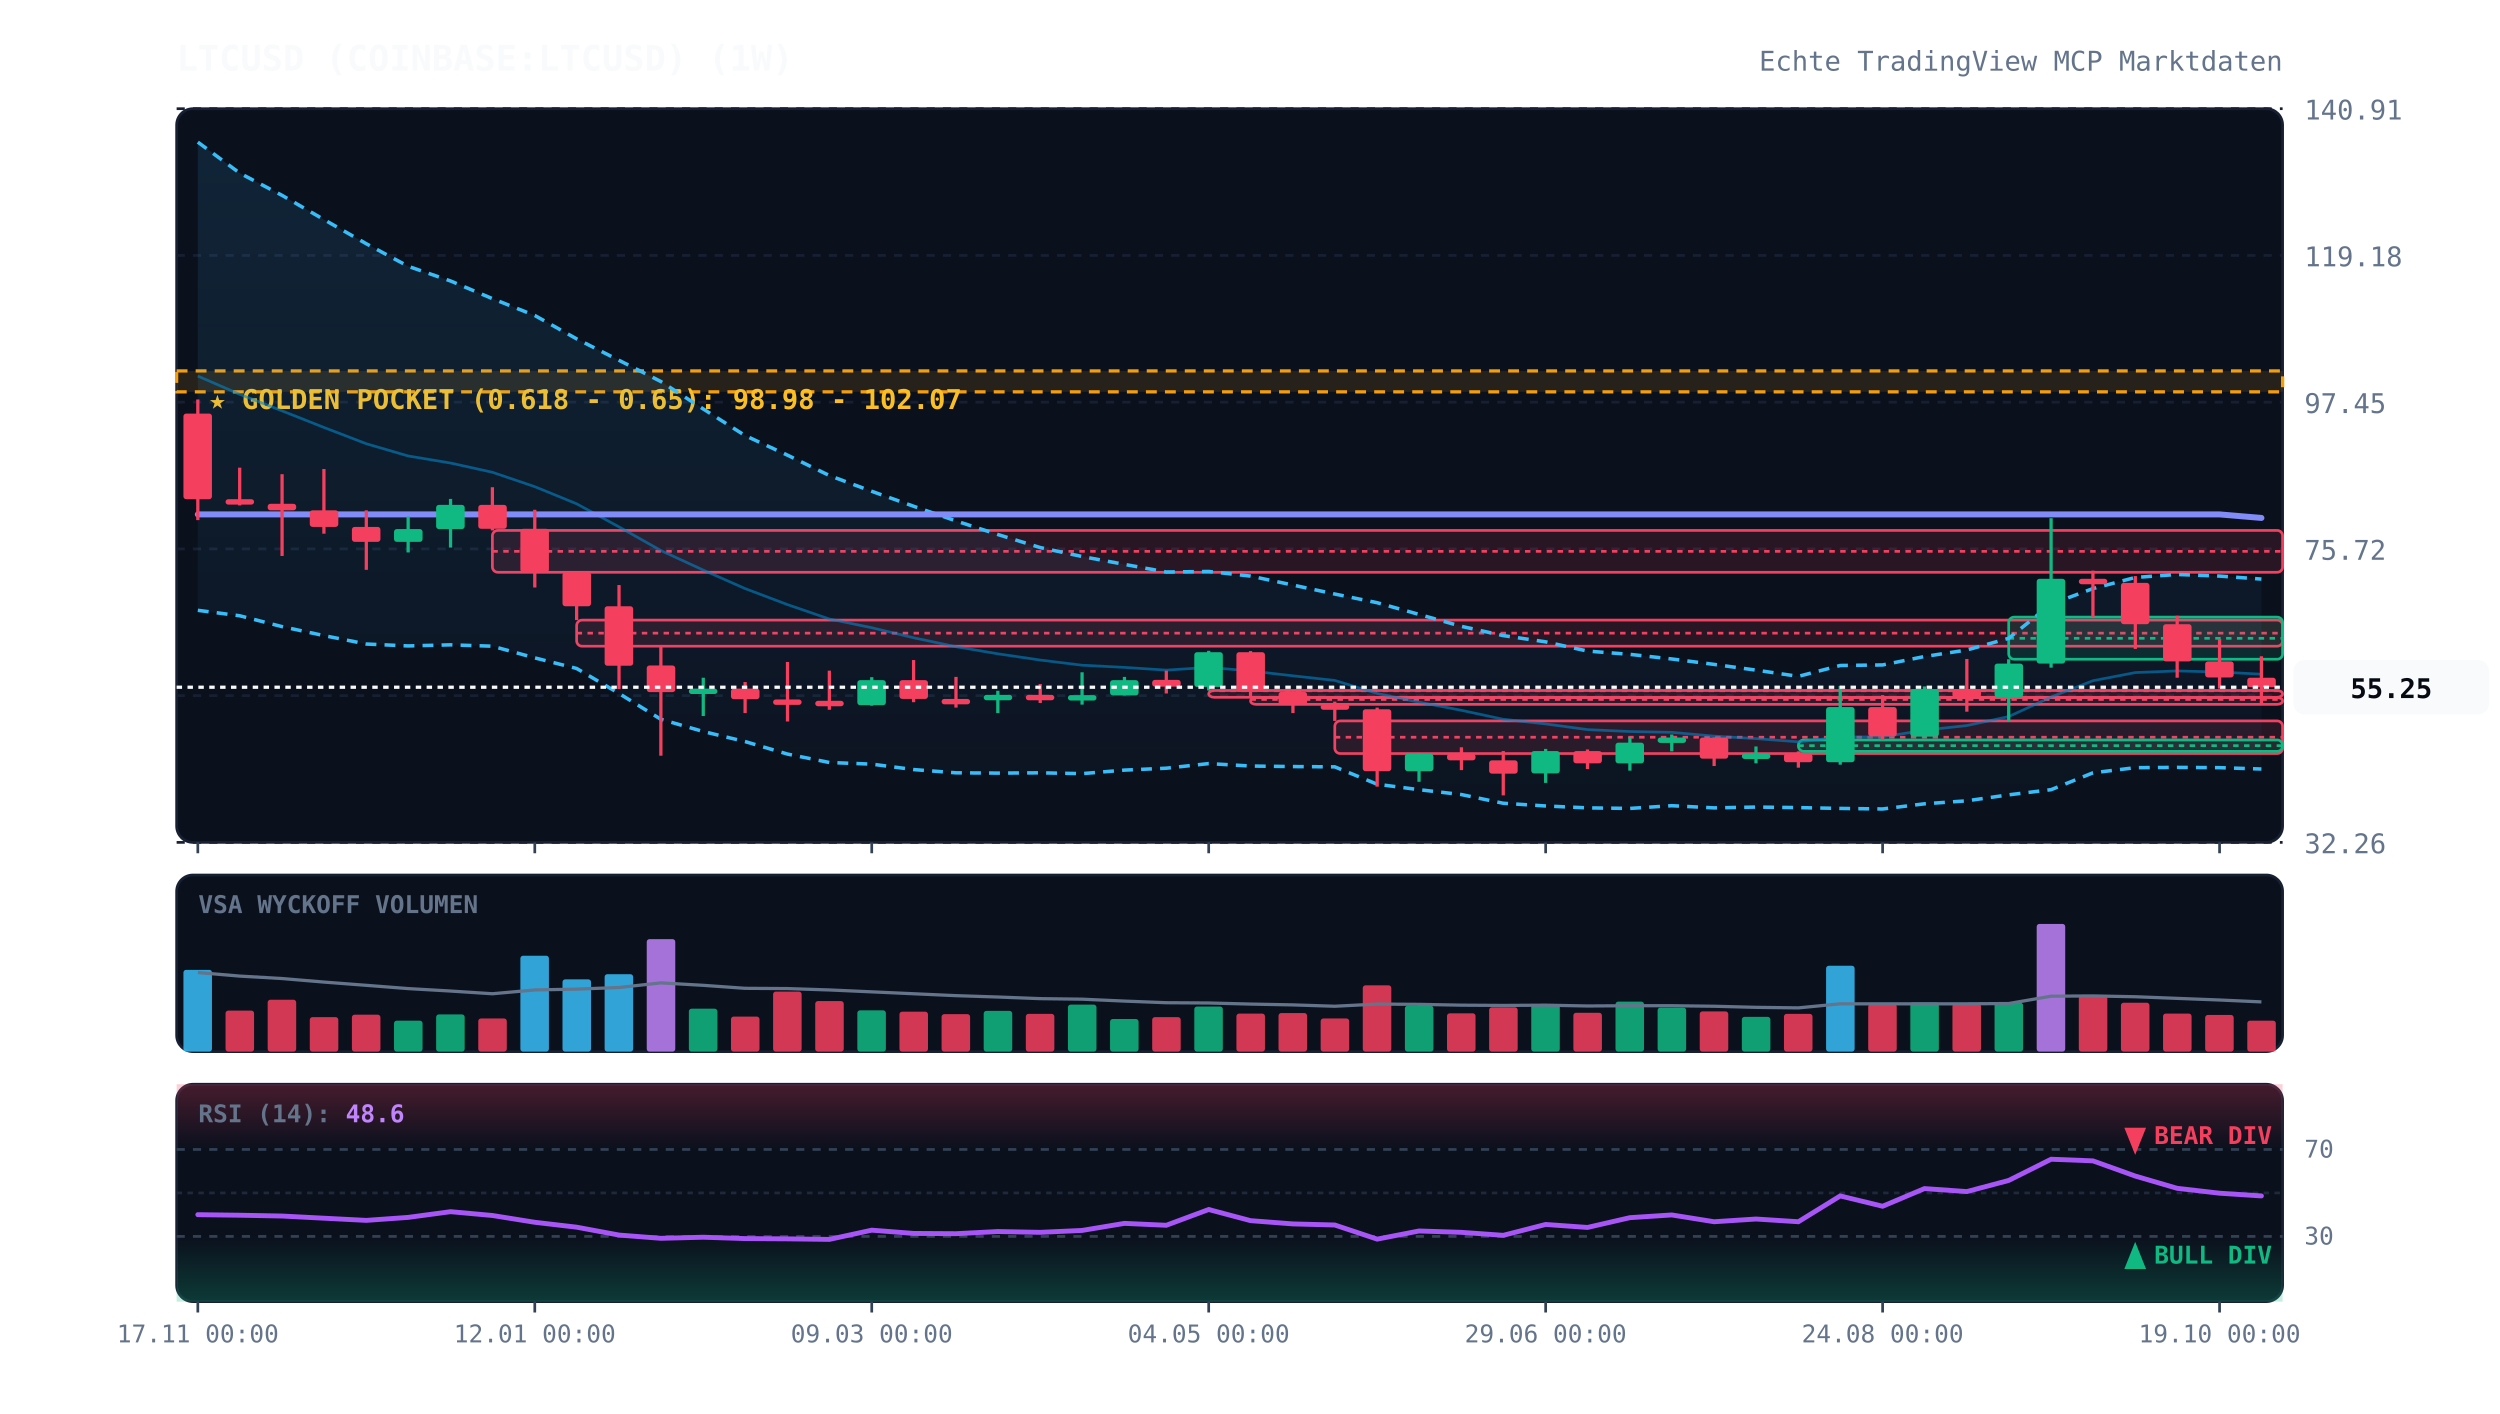
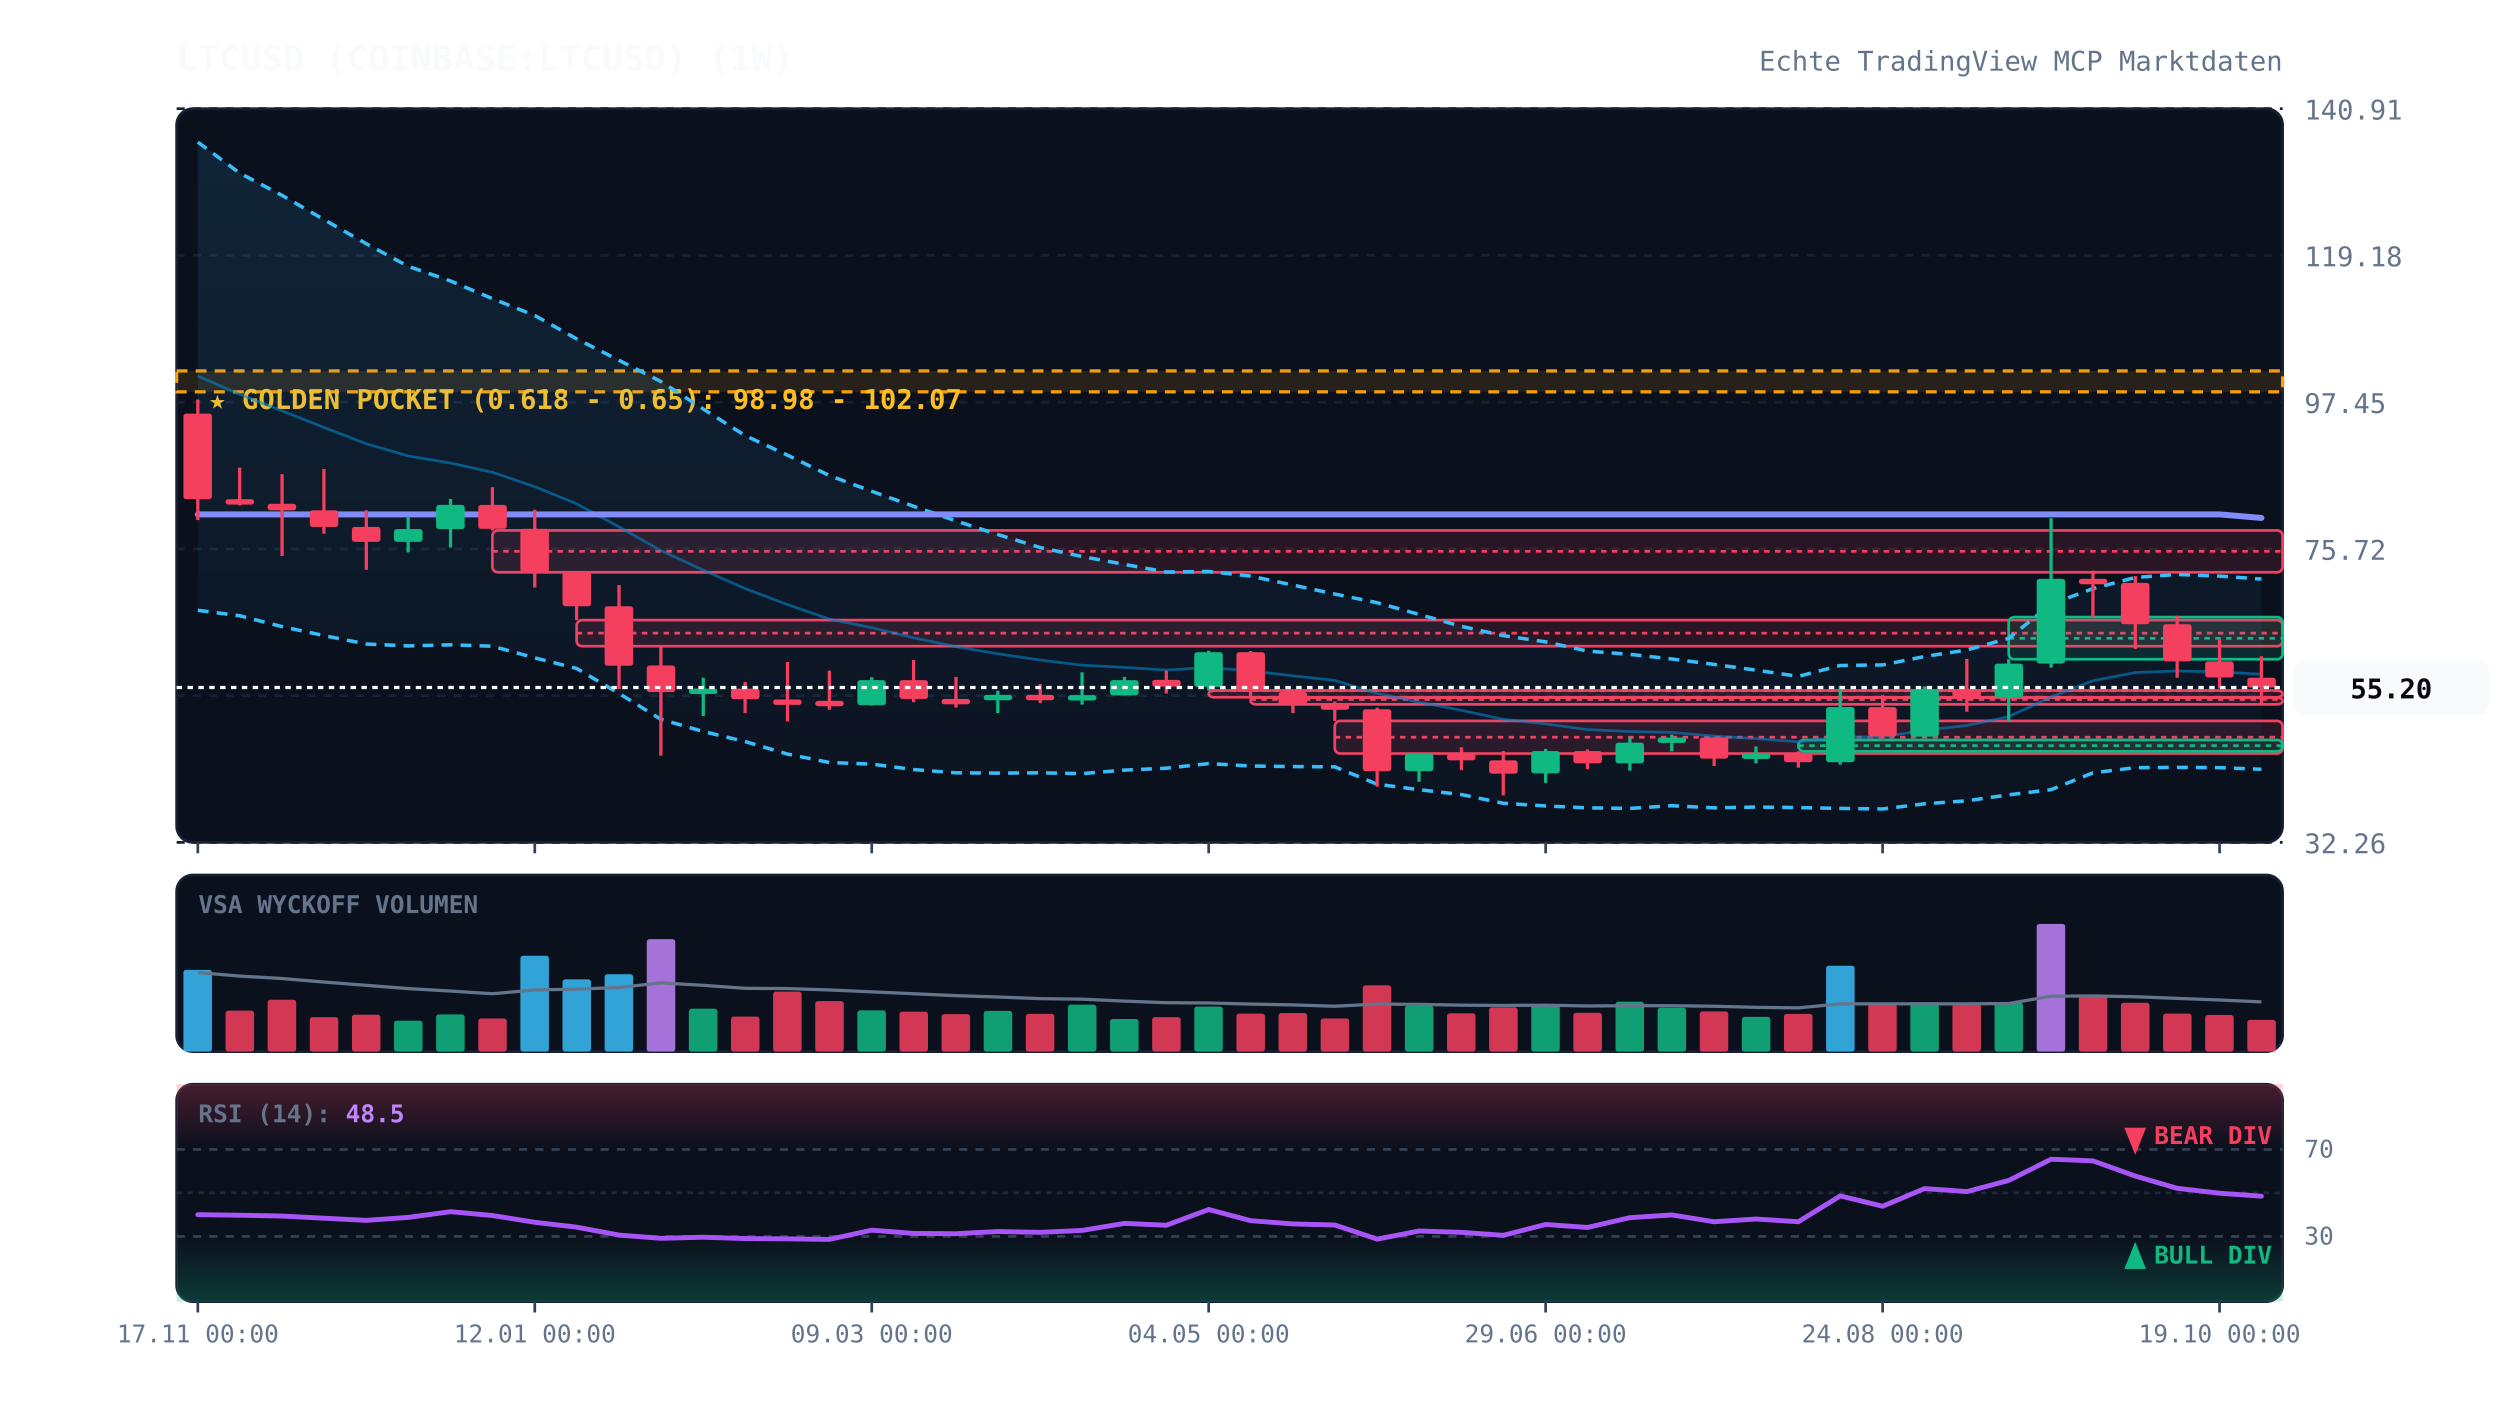
<svg xmlns="http://www.w3.org/2000/svg" viewBox="0 0 920 520" width="100%" height="100%" style="background:#070a13; font-family:'JetBrains Mono', monospace;">
  <defs>
    <linearGradient id="cloud-grad" x1="0%" y1="0%" x2="0%" y2="100%">
      <stop offset="0%" stop-color="#38bdf8" stop-opacity="0.12" />
      <stop offset="100%" stop-color="#38bdf8" stop-opacity="0.02" />
    </linearGradient>
    <linearGradient id="rsi-overbought" x1="0%" y1="0%" x2="0%" y2="100%">
      <stop offset="0%" stop-color="#f43f5e" stop-opacity="0.25" />
      <stop offset="100%" stop-color="#f43f5e" stop-opacity="0.0" />
    </linearGradient>
    <linearGradient id="rsi-oversold" x1="0%" y1="0%" x2="0%" y2="100%">
      <stop offset="0%" stop-color="#10b981" stop-opacity="0.0" />
      <stop offset="100%" stop-color="#10b981" stop-opacity="0.25" />
    </linearGradient>
  </defs>
  <rect x="65" y="40" width="775" height="270" fill="#0b101d" rx="6" stroke="#172033" stroke-width="1" />
  <rect x="65" y="322" width="775" height="65" fill="#0b101d" rx="6" stroke="#172033" stroke-width="1" />
  <rect x="65" y="399" width="775" height="80" fill="#0b101d" rx="6" stroke="#172033" stroke-width="1" />
  <line x1="65" y1="310.0" x2="840" y2="310.0" stroke="#172033" stroke-dasharray="3,3" stroke-width="1" />
  <text x="848" y="314.0" fill="#64748b" font-size="10" text-anchor="start">32.26</text>
  <line x1="65" y1="256.0" x2="840" y2="256.0" stroke="#172033" stroke-dasharray="3,3" stroke-width="1" />
  <text x="848" y="260.0" fill="#64748b" font-size="10" text-anchor="start">53.99</text>
  <line x1="65" y1="202.0" x2="840" y2="202.0" stroke="#172033" stroke-dasharray="3,3" stroke-width="1" />
  <text x="848" y="206.0" fill="#64748b" font-size="10" text-anchor="start">75.72</text>
  <line x1="65" y1="148.0" x2="840" y2="148.0" stroke="#172033" stroke-dasharray="3,3" stroke-width="1" />
  <text x="848" y="152.0" fill="#64748b" font-size="10" text-anchor="start">97.45</text>
  <line x1="65" y1="94.0" x2="840" y2="94.0" stroke="#172033" stroke-dasharray="3,3" stroke-width="1" />
  <text x="848" y="98.0" fill="#64748b" font-size="10" text-anchor="start">119.18</text>
  <line x1="65" y1="40.0" x2="840" y2="40.0" stroke="#172033" stroke-dasharray="3,3" stroke-width="1" />
  <text x="848" y="44.0" fill="#64748b" font-size="10" text-anchor="start">140.91</text>
  <rect x="65" y="136.5" width="775" height="7.7" fill="rgba(245, 158, 11, 0.12)" stroke="#f59e0b" stroke-dasharray="4,3" stroke-width="1.2" />
  <text x="77" y="150.5" fill="#fbbf24" font-size="10" font-weight="bold">★ GOLDEN POCKET (0.618 - 0.65): 98.98 - 102.07</text>
  <rect x="181.2" y="195.2" width="658.8" height="15.4" fill="rgba(244, 63, 94, 0.13)" stroke="#f43f5e" stroke-width="1" rx="2" />
  <line x1="181.2" y1="202.9" x2="840" y2="202.9" stroke="#f43f5e" stroke-dasharray="2,2" stroke-width="1" />
  <rect x="212.2" y="228.2" width="627.8" height="9.6" fill="rgba(244, 63, 94, 0.13)" stroke="#f43f5e" stroke-width="1" rx="2" />
  <line x1="212.2" y1="233.0" x2="840" y2="233.0" stroke="#f43f5e" stroke-dasharray="2,2" stroke-width="1" />
  <rect x="444.8" y="254.1" width="395.2" height="2.5" fill="rgba(244, 63, 94, 0.13)" stroke="#f43f5e" stroke-width="1" rx="2" />
  <line x1="444.8" y1="254.2" x2="840" y2="254.2" stroke="#f43f5e" stroke-dasharray="2,2" stroke-width="1" />
  <rect x="460.2" y="256.7" width="379.8" height="2.5" fill="rgba(244, 63, 94, 0.13)" stroke="#f43f5e" stroke-width="1" rx="2" />
  <line x1="460.2" y1="257.4" x2="840" y2="257.4" stroke="#f43f5e" stroke-dasharray="2,2" stroke-width="1" />
  <rect x="491.2" y="265.3" width="348.8" height="12.0" fill="rgba(244, 63, 94, 0.13)" stroke="#f43f5e" stroke-width="1" rx="2" />
  <line x1="491.2" y1="271.3" x2="840" y2="271.3" stroke="#f43f5e" stroke-dasharray="2,2" stroke-width="1" />
  <rect x="661.8" y="272.3" width="178.2" height="4.2" fill="rgba(16, 185, 129, 0.13)" stroke="#10b981" stroke-width="1" rx="2" />
  <line x1="661.8" y1="274.4" x2="840" y2="274.4" stroke="#10b981" stroke-dasharray="2,2" stroke-width="1" />
  <rect x="739.2" y="227.1" width="100.8" height="15.5" fill="rgba(16, 185, 129, 0.13)" stroke="#10b981" stroke-width="1" rx="2" />
  <line x1="739.2" y1="234.9" x2="840" y2="234.9" stroke="#10b981" stroke-dasharray="2,2" stroke-width="1" />
-   <polygon points="72.8,52.3 88.2,63.7 103.8,71.9 119.2,80.8 134.8,89.7 150.2,98.0 165.8,103.4 181.2,109.9 196.8,116.1 212.2,124.7 227.8,132.6 243.2,140.4 258.8,150.5 274.2,160.3 289.8,167.5 305.2,175.0 320.8,180.8 336.2,186.3 351.8,191.7 367.2,196.7 382.8,201.5 398.2,204.8 413.8,207.7 429.2,210.5 444.8,210.3 460.2,212.0 475.8,215.3 491.2,218.6 506.8,221.8 522.2,226.1 537.8,230.5 553.2,233.9 568.8,236.2 584.2,239.6 599.8,240.8 615.2,242.5 630.8,244.5 646.2,246.6 661.8,248.9 677.2,244.9 692.8,244.7 708.2,241.6 723.8,239.2 739.2,234.9 754.8,222.3 770.2,216.6 785.8,212.5 801.2,211.4 816.8,212.0 832.2,213.1 832.2,283.0 816.8,282.5 801.2,282.4 785.8,282.5 770.2,284.4 754.8,290.6 739.2,292.5 723.8,294.7 708.2,295.8 692.8,297.7 677.2,297.5 661.8,297.2 646.2,297.0 630.8,297.3 615.2,296.5 599.8,297.5 584.2,297.3 568.8,296.6 553.2,295.6 537.8,292.4 522.2,290.6 506.8,288.6 491.2,282.2 475.8,282.1 460.2,281.9 444.8,281.0 429.2,282.7 413.8,283.4 398.2,284.7 382.8,284.4 367.2,284.5 351.8,284.4 336.2,283.2 320.8,281.2 305.2,280.6 289.8,277.5 274.2,272.9 258.8,269.2 243.2,264.7 227.8,255.2 212.2,246.0 196.8,242.1 181.2,237.8 165.8,237.3 150.2,237.7 134.8,237.0 119.2,233.9 103.8,230.6 88.2,226.6 72.8,224.6" fill="url(#cloud-grad)" />
+   <polygon points="72.8,52.3 88.2,63.7 103.8,71.9 119.2,80.8 134.8,89.7 150.2,98.0 165.8,103.4 181.2,109.9 196.8,116.1 212.2,124.7 227.8,132.6 243.2,140.4 258.8,150.5 274.2,160.3 289.8,167.5 305.2,175.0 320.8,180.8 336.2,186.3 351.8,191.7 367.2,196.7 382.8,201.5 398.2,204.8 413.8,207.7 429.2,210.5 444.8,210.3 460.2,212.0 475.8,215.3 491.2,218.6 506.8,221.8 522.2,226.1 537.8,230.5 553.2,233.9 568.8,236.2 584.2,239.6 599.8,240.8 615.2,242.5 630.8,244.5 646.2,246.6 661.8,248.9 677.2,244.9 692.8,244.7 708.2,241.6 723.8,239.2 739.2,234.9 754.8,222.3 770.2,216.6 785.8,212.5 801.2,211.4 816.8,212.0 832.2,213.1 832.2,283.1 816.8,282.5 801.2,282.4 785.8,282.5 770.2,284.4 754.8,290.6 739.2,292.5 723.8,294.7 708.2,295.8 692.8,297.7 677.2,297.5 661.8,297.2 646.2,297.0 630.8,297.3 615.2,296.5 599.8,297.5 584.2,297.3 568.8,296.6 553.2,295.6 537.8,292.4 522.2,290.6 506.8,288.6 491.2,282.2 475.8,282.1 460.2,281.9 444.8,281.0 429.2,282.7 413.8,283.4 398.2,284.7 382.8,284.4 367.2,284.5 351.8,284.4 336.2,283.2 320.8,281.2 305.2,280.6 289.8,277.5 274.2,272.9 258.8,269.2 243.2,264.7 227.8,255.2 212.2,246.0 196.8,242.1 181.2,237.8 165.8,237.3 150.2,237.7 134.8,237.0 119.2,233.9 103.8,230.6 88.2,226.6 72.8,224.6" fill="url(#cloud-grad)" />
  <polyline points="72.8,52.3 88.2,63.7 103.8,71.9 119.2,80.8 134.8,89.7 150.2,98.0 165.8,103.4 181.2,109.9 196.8,116.1 212.2,124.7 227.8,132.6 243.2,140.4 258.8,150.5 274.2,160.3 289.8,167.5 305.2,175.0 320.8,180.8 336.2,186.3 351.8,191.7 367.2,196.7 382.8,201.5 398.2,204.8 413.8,207.7 429.2,210.5 444.8,210.3 460.2,212.0 475.8,215.3 491.2,218.6 506.8,221.8 522.2,226.1 537.8,230.5 553.2,233.9 568.8,236.2 584.2,239.6 599.8,240.8 615.2,242.5 630.8,244.5 646.2,246.6 661.8,248.9 677.2,244.9 692.8,244.7 708.2,241.6 723.8,239.2 739.2,234.9 754.8,222.3 770.2,216.6 785.8,212.5 801.2,211.4 816.8,212.0 832.2,213.1" fill="none" stroke="#38bdf8" stroke-width="1.3" stroke-dasharray="4,3" />
-   <polyline points="72.8,224.6 88.2,226.6 103.8,230.6 119.2,233.9 134.8,237.0 150.2,237.7 165.8,237.3 181.2,237.8 196.8,242.1 212.2,246.0 227.8,255.2 243.2,264.7 258.8,269.2 274.2,272.9 289.8,277.5 305.2,280.6 320.8,281.2 336.2,283.2 351.8,284.4 367.2,284.5 382.8,284.4 398.2,284.7 413.8,283.4 429.2,282.7 444.8,281.0 460.2,281.9 475.8,282.1 491.2,282.2 506.8,288.6 522.2,290.6 537.8,292.4 553.2,295.6 568.8,296.6 584.2,297.3 599.8,297.5 615.2,296.5 630.8,297.3 646.2,297.0 661.8,297.2 677.2,297.5 692.8,297.7 708.2,295.8 723.8,294.7 739.2,292.5 754.8,290.6 770.2,284.4 785.8,282.5 801.2,282.4 816.8,282.5 832.2,283.0" fill="none" stroke="#38bdf8" stroke-width="1.3" stroke-dasharray="4,3" />
+   <polyline points="72.8,224.6 88.2,226.6 103.8,230.6 119.2,233.9 134.8,237.0 150.2,237.7 165.8,237.3 181.2,237.8 196.8,242.1 212.2,246.0 227.8,255.2 243.2,264.7 258.8,269.2 274.2,272.9 289.8,277.5 305.2,280.6 320.8,281.2 336.2,283.2 351.8,284.4 367.2,284.5 382.8,284.4 398.2,284.7 413.8,283.4 429.2,282.7 444.8,281.0 460.2,281.9 475.8,282.1 491.2,282.2 506.8,288.6 522.2,290.6 537.8,292.4 553.2,295.6 568.8,296.6 584.2,297.3 599.8,297.5 615.2,296.5 630.8,297.3 646.2,297.0 661.8,297.2 677.2,297.5 692.8,297.7 708.2,295.8 723.8,294.7 739.2,292.5 754.8,290.6 770.2,284.4 785.8,282.5 801.2,282.4 816.8,282.5 832.2,283.1" fill="none" stroke="#38bdf8" stroke-width="1.3" stroke-dasharray="4,3" />
  <polyline points="72.8,138.4 88.2,145.1 103.8,151.2 119.2,157.3 134.8,163.3 150.2,167.8 165.8,170.4 181.2,173.8 196.8,179.1 212.2,185.4 227.8,193.9 243.2,202.6 258.8,209.8 274.2,216.6 289.8,222.5 305.2,227.8 320.8,231.0 336.2,234.7 351.8,238.0 367.2,240.6 382.8,242.9 398.2,244.8 413.8,245.6 429.2,246.6 444.8,245.6 460.2,246.9 475.8,248.7 491.2,250.4 506.8,255.2 522.2,258.4 537.8,261.4 553.2,264.7 568.8,266.4 584.2,268.5 599.8,269.2 615.2,269.5 630.8,270.9 646.2,271.8 661.8,273.0 677.2,271.2 692.8,271.2 708.2,268.7 723.8,267.0 739.2,263.7 754.8,256.5 770.2,250.5 785.8,247.5 801.2,246.9 816.8,247.3 832.2,248.1" fill="none" stroke="#0284c7" stroke-width="1.0" stroke-opacity="0.6" />
  <polyline points="72.8,189.3 88.2,189.3 103.8,189.3 119.2,189.3 134.8,189.3 150.2,189.3 165.8,189.3 181.2,189.3 196.8,189.3 212.2,189.3 227.8,189.3 243.2,189.3 258.8,189.3 274.2,189.3 289.8,189.3 305.2,189.3 320.8,189.3 336.2,189.3 351.8,189.3 367.2,189.3 382.8,189.3 398.2,189.3 413.8,189.3 429.2,189.3 444.8,189.3 460.2,189.3 475.8,189.3 491.2,189.3 506.8,189.3 522.2,189.3 537.8,189.3 553.2,189.3 568.8,189.3 584.2,189.3 599.8,189.3 615.2,189.3 630.8,189.3 646.2,189.3 661.8,189.3 677.2,189.3 692.8,189.3 708.2,189.3 723.8,189.3 739.2,189.3 754.8,189.3 770.2,189.3 785.8,189.3 801.2,189.3 816.8,189.3 832.2,190.6" fill="none" stroke="#818cf8" stroke-width="2.2" stroke-linecap="round" />
  <line x1="72.8" y1="147.0" x2="72.8" y2="191.4" stroke="#f43f5e" stroke-width="1.2" />
  <rect x="67.5" y="152.2" width="10.5" height="31.5" fill="#f43f5e" rx="1" />
  <line x1="88.2" y1="172.1" x2="88.2" y2="186.0" stroke="#f43f5e" stroke-width="1.2" />
  <rect x="83.0" y="183.7" width="10.5" height="2.0" fill="#f43f5e" rx="1" />
  <line x1="103.8" y1="174.5" x2="103.8" y2="204.6" stroke="#f43f5e" stroke-width="1.2" />
  <rect x="98.5" y="185.4" width="10.5" height="2.4" fill="#f43f5e" rx="1" />
  <line x1="119.2" y1="172.6" x2="119.2" y2="196.4" stroke="#f43f5e" stroke-width="1.2" />
  <rect x="114.0" y="187.8" width="10.5" height="6.1" fill="#f43f5e" rx="1" />
  <line x1="134.8" y1="187.8" x2="134.8" y2="209.7" stroke="#f43f5e" stroke-width="1.2" />
  <rect x="129.5" y="193.9" width="10.5" height="5.5" fill="#f43f5e" rx="1" />
  <line x1="150.2" y1="190.1" x2="150.2" y2="203.3" stroke="#10b981" stroke-width="1.2" />
  <rect x="145.0" y="194.7" width="10.5" height="4.7" fill="#10b981" rx="1" />
  <line x1="165.8" y1="183.6" x2="165.8" y2="201.5" stroke="#10b981" stroke-width="1.2" />
  <rect x="160.5" y="185.8" width="10.5" height="8.9" fill="#10b981" rx="1" />
  <line x1="181.2" y1="179.3" x2="181.2" y2="195.2" stroke="#f43f5e" stroke-width="1.2" />
  <rect x="176.0" y="185.8" width="10.5" height="8.8" fill="#f43f5e" rx="1" />
  <line x1="196.8" y1="187.6" x2="196.8" y2="216.2" stroke="#f43f5e" stroke-width="1.2" />
  <rect x="191.5" y="194.6" width="10.5" height="16.0" fill="#f43f5e" rx="1" />
  <line x1="212.2" y1="210.6" x2="212.2" y2="228.2" stroke="#f43f5e" stroke-width="1.2" />
  <rect x="207.0" y="210.6" width="10.5" height="12.5" fill="#f43f5e" rx="1" />
  <line x1="227.8" y1="215.3" x2="227.8" y2="253.6" stroke="#f43f5e" stroke-width="1.2" />
  <rect x="222.5" y="223.1" width="10.5" height="21.9" fill="#f43f5e" rx="1" />
  <line x1="243.2" y1="237.8" x2="243.2" y2="278.1" stroke="#f43f5e" stroke-width="1.2" />
  <rect x="238.0" y="244.9" width="10.5" height="9.8" fill="#f43f5e" rx="1" />
  <line x1="258.8" y1="249.4" x2="258.8" y2="263.5" stroke="#10b981" stroke-width="1.2" />
  <rect x="253.5" y="253.4" width="10.5" height="2.0" fill="#10b981" rx="1" />
  <line x1="274.2" y1="251.0" x2="274.2" y2="262.4" stroke="#f43f5e" stroke-width="1.2" />
  <rect x="269.0" y="253.4" width="10.5" height="3.9" fill="#f43f5e" rx="1" />
  <line x1="289.8" y1="243.6" x2="289.8" y2="265.5" stroke="#f43f5e" stroke-width="1.2" />
  <rect x="284.5" y="257.4" width="10.5" height="2.0" fill="#f43f5e" rx="1" />
  <line x1="305.2" y1="246.8" x2="305.2" y2="261.2" stroke="#f43f5e" stroke-width="1.2" />
  <rect x="300.0" y="257.9" width="10.5" height="2.0" fill="#f43f5e" rx="1" />
  <line x1="320.8" y1="249.2" x2="320.8" y2="259.7" stroke="#10b981" stroke-width="1.2" />
  <rect x="315.5" y="250.3" width="10.5" height="9.2" fill="#10b981" rx="1" />
  <line x1="336.2" y1="242.9" x2="336.2" y2="258.4" stroke="#f43f5e" stroke-width="1.2" />
  <rect x="331.0" y="250.3" width="10.5" height="6.9" fill="#f43f5e" rx="1" />
  <line x1="351.8" y1="249.1" x2="351.8" y2="260.4" stroke="#f43f5e" stroke-width="1.2" />
  <rect x="346.5" y="257.2" width="10.5" height="2.0" fill="#f43f5e" rx="1" />
  <line x1="367.2" y1="254.2" x2="367.2" y2="262.4" stroke="#10b981" stroke-width="1.2" />
  <rect x="362.0" y="255.7" width="10.5" height="2.0" fill="#10b981" rx="1" />
  <line x1="382.8" y1="251.7" x2="382.8" y2="258.7" stroke="#f43f5e" stroke-width="1.2" />
  <rect x="377.5" y="255.7" width="10.5" height="2.0" fill="#f43f5e" rx="1" />
  <line x1="398.2" y1="247.4" x2="398.2" y2="259.3" stroke="#10b981" stroke-width="1.2" />
  <rect x="393.0" y="255.8" width="10.5" height="2.0" fill="#10b981" rx="1" />
  <line x1="413.8" y1="249.1" x2="413.8" y2="255.9" stroke="#10b981" stroke-width="1.2" />
  <rect x="408.5" y="250.3" width="10.5" height="5.6" fill="#10b981" rx="1" />
  <line x1="429.2" y1="246.8" x2="429.2" y2="255.2" stroke="#f43f5e" stroke-width="1.2" />
  <rect x="424.0" y="250.2" width="10.5" height="2.5" fill="#f43f5e" rx="1" />
  <line x1="444.8" y1="239.5" x2="444.8" y2="254.1" stroke="#10b981" stroke-width="1.2" />
  <rect x="439.5" y="240.0" width="10.5" height="12.8" fill="#10b981" rx="1" />
  <line x1="460.2" y1="239.6" x2="460.2" y2="256.7" stroke="#f43f5e" stroke-width="1.2" />
  <rect x="455.0" y="240.0" width="10.5" height="14.6" fill="#f43f5e" rx="1" />
  <line x1="475.8" y1="254.4" x2="475.8" y2="262.4" stroke="#f43f5e" stroke-width="1.2" />
  <rect x="470.5" y="254.6" width="10.5" height="4.7" fill="#f43f5e" rx="1" />
  <line x1="491.2" y1="258.2" x2="491.2" y2="265.3" stroke="#f43f5e" stroke-width="1.2" />
  <rect x="486.0" y="259.2" width="10.5" height="2.0" fill="#f43f5e" rx="1" />
  <line x1="506.8" y1="260.4" x2="506.8" y2="289.5" stroke="#f43f5e" stroke-width="1.2" />
  <rect x="501.5" y="261.0" width="10.5" height="22.8" fill="#f43f5e" rx="1" />
  <line x1="522.2" y1="277.3" x2="522.2" y2="287.7" stroke="#10b981" stroke-width="1.2" />
  <rect x="517.0" y="277.4" width="10.5" height="6.4" fill="#10b981" rx="1" />
  <line x1="537.8" y1="275.0" x2="537.8" y2="283.4" stroke="#f43f5e" stroke-width="1.2" />
  <rect x="532.5" y="277.4" width="10.5" height="2.4" fill="#f43f5e" rx="1" />
  <line x1="553.2" y1="276.4" x2="553.2" y2="292.7" stroke="#f43f5e" stroke-width="1.2" />
  <rect x="548.0" y="279.8" width="10.5" height="4.9" fill="#f43f5e" rx="1" />
  <line x1="568.8" y1="275.6" x2="568.8" y2="288.1" stroke="#10b981" stroke-width="1.2" />
  <rect x="563.5" y="276.4" width="10.5" height="8.2" fill="#10b981" rx="1" />
  <line x1="584.2" y1="275.8" x2="584.2" y2="283.0" stroke="#f43f5e" stroke-width="1.2" />
  <rect x="579.0" y="276.4" width="10.5" height="4.5" fill="#f43f5e" rx="1" />
  <line x1="599.8" y1="271.2" x2="599.8" y2="283.6" stroke="#10b981" stroke-width="1.2" />
  <rect x="594.5" y="273.3" width="10.5" height="7.6" fill="#10b981" rx="1" />
  <line x1="615.2" y1="270.3" x2="615.2" y2="276.5" stroke="#10b981" stroke-width="1.2" />
  <rect x="610.0" y="271.4" width="10.5" height="2.0" fill="#10b981" rx="1" />
  <line x1="630.8" y1="271.4" x2="630.8" y2="281.9" stroke="#f43f5e" stroke-width="1.2" />
  <rect x="625.5" y="271.4" width="10.5" height="7.8" fill="#f43f5e" rx="1" />
  <line x1="646.2" y1="274.7" x2="646.2" y2="280.9" stroke="#10b981" stroke-width="1.2" />
  <rect x="641.0" y="277.3" width="10.5" height="2.0" fill="#10b981" rx="1" />
  <line x1="661.8" y1="276.5" x2="661.8" y2="282.5" stroke="#f43f5e" stroke-width="1.2" />
  <rect x="656.5" y="277.3" width="10.5" height="3.2" fill="#f43f5e" rx="1" />
  <line x1="677.2" y1="252.4" x2="677.2" y2="281.4" stroke="#10b981" stroke-width="1.2" />
  <rect x="672.0" y="260.2" width="10.5" height="20.3" fill="#10b981" rx="1" />
  <line x1="692.8" y1="255.8" x2="692.8" y2="272.3" stroke="#f43f5e" stroke-width="1.2" />
  <rect x="687.5" y="260.2" width="10.5" height="10.8" fill="#f43f5e" rx="1" />
  <line x1="708.2" y1="252.6" x2="708.2" y2="271.6" stroke="#10b981" stroke-width="1.2" />
  <rect x="703.0" y="253.6" width="10.5" height="17.5" fill="#10b981" rx="1" />
  <line x1="723.8" y1="242.5" x2="723.8" y2="261.9" stroke="#f43f5e" stroke-width="1.2" />
  <rect x="718.5" y="253.6" width="10.5" height="3.1" fill="#f43f5e" rx="1" />
  <line x1="739.2" y1="242.6" x2="739.2" y2="265.6" stroke="#10b981" stroke-width="1.2" />
  <rect x="734.0" y="244.2" width="10.5" height="12.4" fill="#10b981" rx="1" />
  <line x1="754.8" y1="190.7" x2="754.8" y2="245.7" stroke="#10b981" stroke-width="1.2" />
  <rect x="749.5" y="213.0" width="10.5" height="31.2" fill="#10b981" rx="1" />
  <line x1="770.2" y1="210.0" x2="770.2" y2="227.1" stroke="#f43f5e" stroke-width="1.2" />
  <rect x="765.0" y="213.0" width="10.5" height="2.0" fill="#f43f5e" rx="1" />
  <line x1="785.8" y1="212.0" x2="785.8" y2="238.8" stroke="#f43f5e" stroke-width="1.2" />
  <rect x="780.5" y="214.5" width="10.5" height="15.2" fill="#f43f5e" rx="1" />
  <line x1="801.2" y1="226.6" x2="801.2" y2="249.4" stroke="#f43f5e" stroke-width="1.2" />
  <rect x="796.0" y="229.7" width="10.5" height="13.7" fill="#f43f5e" rx="1" />
  <line x1="816.8" y1="235.2" x2="816.8" y2="253.4" stroke="#f43f5e" stroke-width="1.2" />
  <rect x="811.5" y="243.4" width="10.5" height="5.9" fill="#f43f5e" rx="1" />
  <line x1="832.2" y1="241.5" x2="832.2" y2="259.0" stroke="#f43f5e" stroke-width="1.2" />
-   <rect x="827.0" y="249.4" width="10.5" height="3.5" fill="#f43f5e" rx="1" />
-   <line x1="65" y1="252.9" x2="840" y2="252.9" stroke="#f8fafc" stroke-width="1.2" stroke-dasharray="2,2" />
-   <rect x="844" y="242.9" width="72" height="20" fill="#f8fafc" rx="4" />
-   <text x="880" y="256.9" fill="#070a13" font-size="10" font-weight="bold" text-anchor="middle">55.25</text>
+   <rect x="827.0" y="249.4" width="10.5" height="3.6" fill="#f43f5e" rx="1" />
+   <line x1="65" y1="253.0" x2="840" y2="253.0" stroke="#f8fafc" stroke-width="1.2" stroke-dasharray="2,2" />
+   <rect x="844" y="243.0" width="72" height="20" fill="#f8fafc" rx="4" />
+   <text x="880" y="257.0" fill="#070a13" font-size="10" font-weight="bold" text-anchor="middle">55.20</text>
  <text x="73" y="336" fill="#64748b" font-size="9" font-weight="bold">VSA WYCKOFF VOLUMEN</text>
  <rect x="67.5" y="356.9" width="10.5" height="30.1" fill="#38bdf8" opacity="0.85" rx="1" />
  <rect x="83.0" y="371.9" width="10.5" height="15.1" fill="#f43f5e" opacity="0.85" rx="1" />
  <rect x="98.5" y="367.9" width="10.5" height="19.1" fill="#f43f5e" opacity="0.85" rx="1" />
  <rect x="114.0" y="374.3" width="10.5" height="12.7" fill="#f43f5e" opacity="0.85" rx="1" />
  <rect x="129.5" y="373.4" width="10.5" height="13.6" fill="#f43f5e" opacity="0.85" rx="1" />
  <rect x="145.0" y="375.6" width="10.5" height="11.4" fill="#10b981" opacity="0.85" rx="1" />
  <rect x="160.5" y="373.3" width="10.5" height="13.7" fill="#10b981" opacity="0.85" rx="1" />
  <rect x="176.0" y="374.8" width="10.5" height="12.2" fill="#f43f5e" opacity="0.85" rx="1" />
  <rect x="191.5" y="351.7" width="10.5" height="35.3" fill="#38bdf8" opacity="0.85" rx="1" />
  <rect x="207.0" y="360.4" width="10.5" height="26.6" fill="#38bdf8" opacity="0.85" rx="1" />
  <rect x="222.5" y="358.5" width="10.5" height="28.5" fill="#38bdf8" opacity="0.85" rx="1" />
  <rect x="238.0" y="345.6" width="10.5" height="41.4" fill="#c084fc" opacity="0.85" rx="1" />
  <rect x="253.5" y="371.2" width="10.5" height="15.8" fill="#10b981" opacity="0.85" rx="1" />
  <rect x="269.0" y="374.1" width="10.5" height="12.9" fill="#f43f5e" opacity="0.85" rx="1" />
  <rect x="284.5" y="364.9" width="10.5" height="22.1" fill="#f43f5e" opacity="0.85" rx="1" />
  <rect x="300.0" y="368.4" width="10.5" height="18.6" fill="#f43f5e" opacity="0.85" rx="1" />
  <rect x="315.5" y="371.8" width="10.5" height="15.2" fill="#10b981" opacity="0.85" rx="1" />
  <rect x="331.0" y="372.3" width="10.5" height="14.7" fill="#f43f5e" opacity="0.85" rx="1" />
  <rect x="346.5" y="373.2" width="10.5" height="13.8" fill="#f43f5e" opacity="0.85" rx="1" />
  <rect x="362.0" y="372.0" width="10.5" height="15.0" fill="#10b981" opacity="0.85" rx="1" />
  <rect x="377.5" y="373.1" width="10.5" height="13.9" fill="#f43f5e" opacity="0.85" rx="1" />
  <rect x="393.0" y="369.7" width="10.5" height="17.3" fill="#10b981" opacity="0.85" rx="1" />
  <rect x="408.5" y="375.0" width="10.5" height="12.0" fill="#10b981" opacity="0.85" rx="1" />
  <rect x="424.0" y="374.3" width="10.5" height="12.7" fill="#f43f5e" opacity="0.85" rx="1" />
  <rect x="439.5" y="370.4" width="10.5" height="16.6" fill="#10b981" opacity="0.85" rx="1" />
  <rect x="455.0" y="373.0" width="10.5" height="14.0" fill="#f43f5e" opacity="0.85" rx="1" />
  <rect x="470.5" y="372.8" width="10.5" height="14.2" fill="#f43f5e" opacity="0.85" rx="1" />
  <rect x="486.0" y="374.8" width="10.5" height="12.2" fill="#f43f5e" opacity="0.85" rx="1" />
  <rect x="501.5" y="362.6" width="10.5" height="24.4" fill="#f43f5e" opacity="0.85" rx="1" />
  <rect x="517.0" y="370.1" width="10.5" height="16.9" fill="#10b981" opacity="0.85" rx="1" />
  <rect x="532.5" y="372.9" width="10.5" height="14.1" fill="#f43f5e" opacity="0.85" rx="1" />
  <rect x="548.0" y="370.7" width="10.5" height="16.3" fill="#f43f5e" opacity="0.85" rx="1" />
  <rect x="563.5" y="369.6" width="10.5" height="17.4" fill="#10b981" opacity="0.85" rx="1" />
  <rect x="579.0" y="372.7" width="10.5" height="14.3" fill="#f43f5e" opacity="0.85" rx="1" />
  <rect x="594.5" y="368.6" width="10.5" height="18.4" fill="#10b981" opacity="0.85" rx="1" />
  <rect x="610.0" y="370.8" width="10.5" height="16.2" fill="#10b981" opacity="0.85" rx="1" />
  <rect x="625.5" y="372.2" width="10.5" height="14.8" fill="#f43f5e" opacity="0.85" rx="1" />
  <rect x="641.0" y="374.2" width="10.5" height="12.8" fill="#10b981" opacity="0.85" rx="1" />
  <rect x="656.5" y="373.1" width="10.5" height="13.9" fill="#f43f5e" opacity="0.85" rx="1" />
  <rect x="672.0" y="355.4" width="10.5" height="31.6" fill="#38bdf8" opacity="0.85" rx="1" />
  <rect x="687.5" y="369.5" width="10.5" height="17.5" fill="#f43f5e" opacity="0.85" rx="1" />
  <rect x="703.0" y="368.9" width="10.5" height="18.1" fill="#10b981" opacity="0.85" rx="1" />
  <rect x="718.5" y="369.3" width="10.5" height="17.7" fill="#f43f5e" opacity="0.85" rx="1" />
  <rect x="734.0" y="369.0" width="10.5" height="18.0" fill="#10b981" opacity="0.85" rx="1" />
  <rect x="749.5" y="340.0" width="10.5" height="47.0" fill="#c084fc" opacity="0.85" rx="1" />
  <rect x="765.0" y="366.5" width="10.5" height="20.5" fill="#f43f5e" opacity="0.85" rx="1" />
  <rect x="780.5" y="369.0" width="10.5" height="18.0" fill="#f43f5e" opacity="0.85" rx="1" />
  <rect x="796.0" y="373.0" width="10.5" height="14.0" fill="#f43f5e" opacity="0.85" rx="1" />
  <rect x="811.5" y="373.5" width="10.5" height="13.5" fill="#f43f5e" opacity="0.85" rx="1" />
-   <rect x="827.0" y="375.6" width="10.5" height="11.4" fill="#f43f5e" opacity="0.85" rx="1" />
+   <rect x="827.0" y="375.3" width="10.5" height="11.7" fill="#f43f5e" opacity="0.85" rx="1" />
  <polyline points="72.8,357.9 88.2,359.2 103.8,360.1 119.2,361.4 134.8,362.6 150.2,363.8 165.8,364.7 181.2,365.7 196.8,364.3 212.2,364.0 227.8,363.4 243.2,361.7 258.8,362.6 274.2,363.7 289.8,363.8 305.2,364.3 320.8,365.0 336.2,365.7 351.8,366.4 367.2,366.9 382.8,367.5 398.2,367.7 413.8,368.4 429.2,369.0 444.8,369.1 460.2,369.5 475.8,369.8 491.2,370.3 506.8,369.5 522.2,369.6 537.8,369.9 553.2,370.0 568.8,369.9 584.2,370.2 599.8,370.1 615.2,370.1 630.8,370.3 646.2,370.7 661.8,370.9 677.2,369.4 692.8,369.4 708.2,369.4 723.8,369.4 739.2,369.3 754.8,366.6 770.2,366.5 785.8,366.8 801.2,367.4 816.8,368.0 832.2,368.7" fill="none" stroke="#64748b" stroke-width="1.2" />
  <rect x="65" y="399" width="775" height="24.0" fill="url(#rsi-overbought)" />
  <rect x="65" y="455.0" width="775" height="24.0" fill="url(#rsi-oversold)" />
  <line x1="65" y1="423.0" x2="840" y2="423.0" stroke="#334155" stroke-dasharray="3,3" stroke-width="1" />
  <text x="848" y="426.0" fill="#64748b" font-size="9">70</text>
  <line x1="65" y1="439.0" x2="840" y2="439.0" stroke="#1e293b" stroke-dasharray="2,2" stroke-width="1" />
  <line x1="65" y1="455.0" x2="840" y2="455.0" stroke="#334155" stroke-dasharray="3,3" stroke-width="1" />
  <text x="848" y="458.0" fill="#64748b" font-size="9">30</text>
-   <polyline points="72.8,447.0 88.2,447.2 103.8,447.5 119.2,448.3 134.8,449.1 150.2,448.0 165.8,445.9 181.2,447.3 196.8,449.8 212.2,451.6 227.8,454.5 243.2,455.7 258.8,455.3 274.2,455.8 289.8,455.9 305.2,456.1 320.8,452.7 336.2,453.9 351.8,454.0 367.2,453.2 382.8,453.5 398.2,452.8 413.8,450.2 429.2,450.9 444.8,445.1 460.2,449.2 475.8,450.4 491.2,450.8 506.8,456.0 522.2,453.0 537.8,453.5 553.2,454.6 568.8,450.6 584.2,451.7 599.8,448.1 615.2,447.1 630.8,449.6 646.2,448.6 661.8,449.6 677.2,440.1 692.8,443.9 708.2,437.4 723.8,438.5 739.2,434.4 754.8,426.6 770.2,427.2 785.8,432.8 801.2,437.3 816.8,439.1 832.2,440.1" fill="none" stroke="#a855f7" stroke-width="1.8" stroke-linecap="round" />
+   <polyline points="72.8,447.0 88.2,447.2 103.8,447.5 119.2,448.3 134.8,449.1 150.2,448.0 165.8,445.9 181.2,447.3 196.8,449.8 212.2,451.6 227.8,454.5 243.2,455.7 258.8,455.3 274.2,455.8 289.8,455.9 305.2,456.1 320.8,452.7 336.2,453.9 351.8,454.0 367.2,453.2 382.8,453.5 398.2,452.8 413.8,450.2 429.2,450.9 444.8,445.1 460.2,449.2 475.8,450.4 491.2,450.8 506.8,456.0 522.2,453.0 537.8,453.5 553.2,454.6 568.8,450.6 584.2,451.7 599.8,448.1 615.2,447.1 630.8,449.6 646.2,448.6 661.8,449.6 677.2,440.1 692.8,443.9 708.2,437.4 723.8,438.5 739.2,434.4 754.8,426.6 770.2,427.2 785.8,432.8 801.2,437.3 816.8,439.1 832.2,440.2" fill="none" stroke="#a855f7" stroke-width="1.8" stroke-linecap="round" />
  <g transform="translate(785.75, 467)">
    <path d="M 0 -10 L 4 0 L -4 0 Z" fill="#10b981" />
    <text x="7" y="-2" fill="#10b981" font-size="9" font-weight="bold">BULL DIV</text>
  </g>
  <g transform="translate(785.75, 415)">
    <path d="M 0 10 L 4 0 L -4 0 Z" fill="#f43f5e" />
    <text x="7" y="6" fill="#f43f5e" font-size="9" font-weight="bold">BEAR DIV</text>
  </g>
-   <text x="73" y="413" fill="#64748b" font-size="9" font-weight="bold">RSI (14): <tspan fill="#c084fc">48.6</tspan>
+   <text x="73" y="413" fill="#64748b" font-size="9" font-weight="bold">RSI (14): <tspan fill="#c084fc">48.5</tspan>
  </text>
  <line x1="72.8" y1="310" x2="72.8" y2="314" stroke="#334155" stroke-width="1" />
  <line x1="72.8" y1="479" x2="72.8" y2="483" stroke="#334155" stroke-width="1" />
  <text x="72.8" y="494" fill="#64748b" font-size="9" text-anchor="middle">17.11 00:00</text>
  <line x1="196.8" y1="310" x2="196.8" y2="314" stroke="#334155" stroke-width="1" />
  <line x1="196.8" y1="479" x2="196.8" y2="483" stroke="#334155" stroke-width="1" />
  <text x="196.8" y="494" fill="#64748b" font-size="9" text-anchor="middle">12.01 00:00</text>
  <line x1="320.8" y1="310" x2="320.8" y2="314" stroke="#334155" stroke-width="1" />
  <line x1="320.8" y1="479" x2="320.8" y2="483" stroke="#334155" stroke-width="1" />
  <text x="320.8" y="494" fill="#64748b" font-size="9" text-anchor="middle">09.03 00:00</text>
  <line x1="444.8" y1="310" x2="444.8" y2="314" stroke="#334155" stroke-width="1" />
  <line x1="444.8" y1="479" x2="444.8" y2="483" stroke="#334155" stroke-width="1" />
  <text x="444.8" y="494" fill="#64748b" font-size="9" text-anchor="middle">04.05 00:00</text>
  <line x1="568.8" y1="310" x2="568.8" y2="314" stroke="#334155" stroke-width="1" />
  <line x1="568.8" y1="479" x2="568.8" y2="483" stroke="#334155" stroke-width="1" />
  <text x="568.8" y="494" fill="#64748b" font-size="9" text-anchor="middle">29.06 00:00</text>
  <line x1="692.8" y1="310" x2="692.8" y2="314" stroke="#334155" stroke-width="1" />
  <line x1="692.8" y1="479" x2="692.8" y2="483" stroke="#334155" stroke-width="1" />
  <text x="692.8" y="494" fill="#64748b" font-size="9" text-anchor="middle">24.08 00:00</text>
  <line x1="816.8" y1="310" x2="816.8" y2="314" stroke="#334155" stroke-width="1" />
  <line x1="816.8" y1="479" x2="816.8" y2="483" stroke="#334155" stroke-width="1" />
  <text x="816.8" y="494" fill="#64748b" font-size="9" text-anchor="middle">19.10 00:00</text>
  <text x="65" y="26" fill="#f8fafc" font-size="13" font-weight="bold">LTCUSD (COINBASE:LTCUSD) (1W)</text>
  <text x="840" y="26" fill="#64748b" font-size="10" text-anchor="end">Echte TradingView MCP Marktdaten</text>
</svg>
